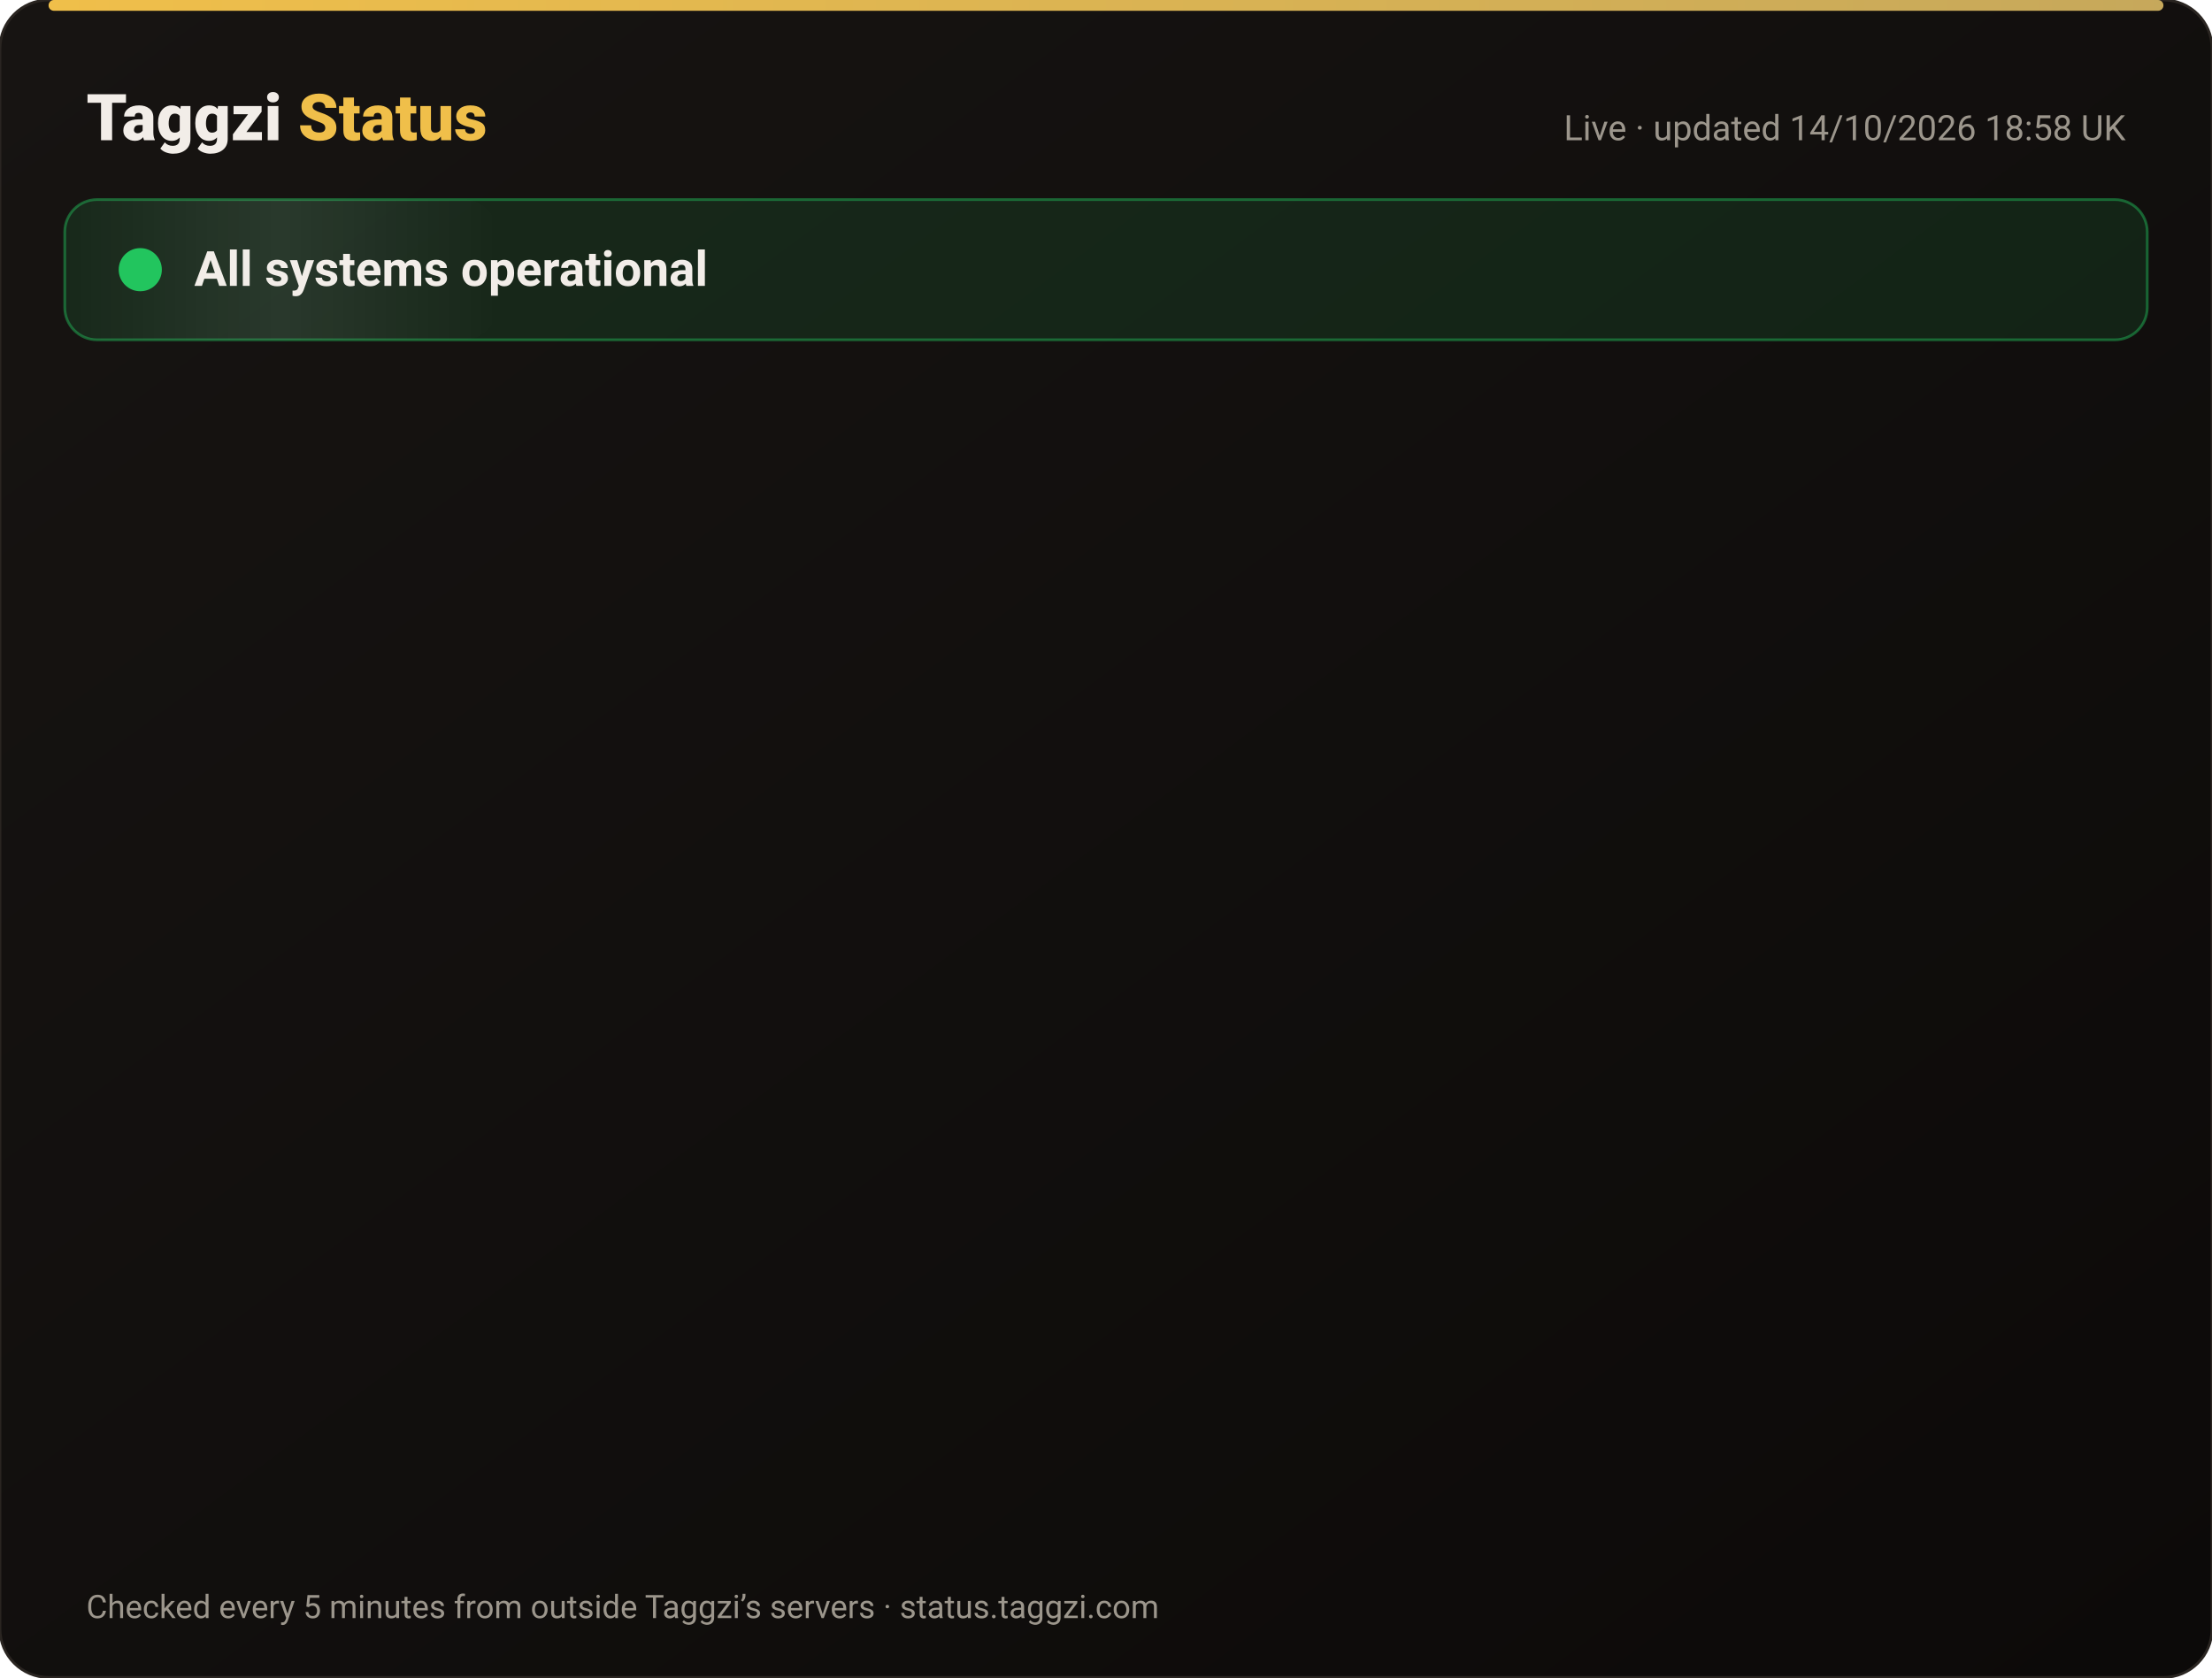
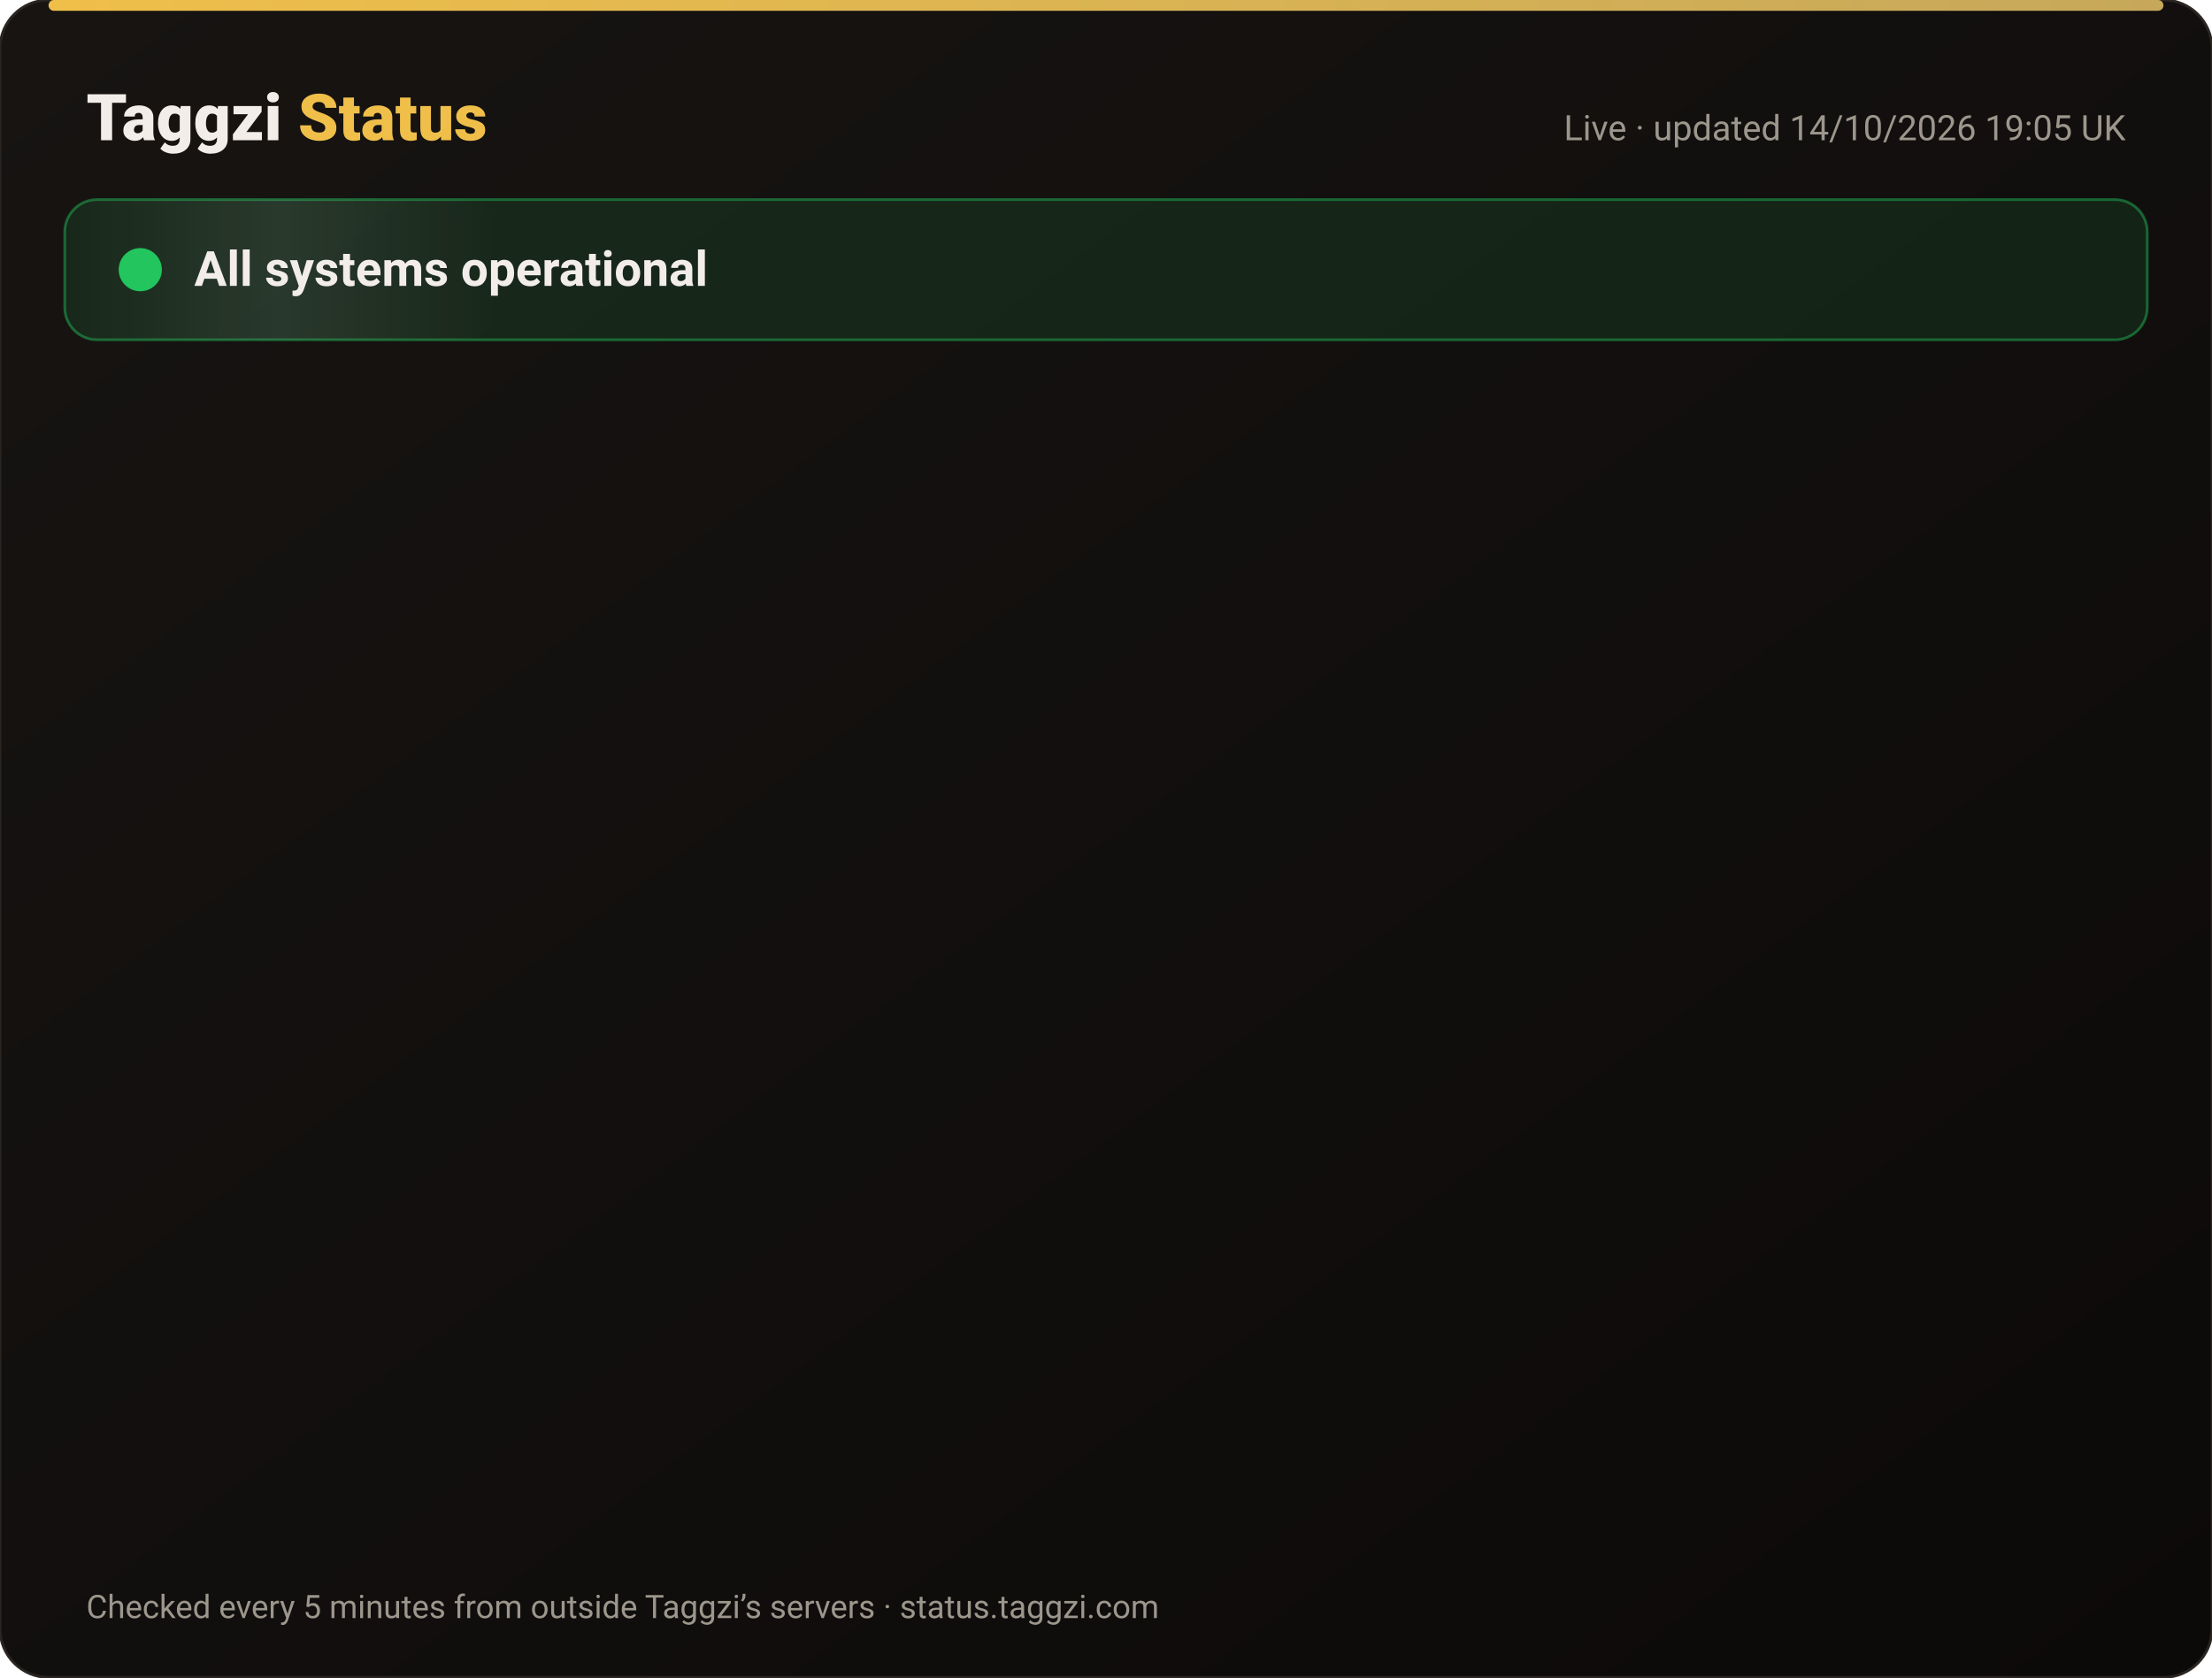
<svg xmlns="http://www.w3.org/2000/svg" width="820" height="622" viewBox="0 0 820 622" font-family="-apple-system,Segoe UI,Roboto,Helvetica,Arial,sans-serif">
  <defs>
    <linearGradient id="bg" x1="0" y1="0" x2="1" y2="1">
      <stop offset="0" stop-color="#171412" />
      <stop offset="1" stop-color="#0C0A09" />
    </linearGradient>
    <linearGradient id="gold" x1="0" x2="1">
      <stop offset="0" stop-color="#F0BF4A" />
      <stop offset="1" stop-color="#c6a85b" />
    </linearGradient>
    <linearGradient id="shine" x1="0" x2="1">
      <stop offset="0" stop-color="#fff" stop-opacity="0" />
      <stop offset=".5" stop-color="#fff" stop-opacity=".08" />
      <stop offset="1" stop-color="#fff" stop-opacity="0" />
    </linearGradient>
  </defs>
  <rect width="820" height="622" rx="18" fill="url(#bg)" stroke="#2a2521" />
  <rect x="18" y="0" width="784" height="4" rx="2" fill="url(#gold)" />
  <text x="32" y="52" font-size="24" font-weight="800" fill="#F2EDE8">Taggzi <tspan fill="#F0BF4A">Status</tspan>
  </text>
-   <text x="788" y="52" font-size="13" fill="#9C968C" text-anchor="end">Live · updated 14/10/2026 18:58 UK</text>
+   <text x="788" y="52" font-size="13" fill="#9C968C" text-anchor="end">Live · updated 14/10/2026 19:05 UK</text>
  <rect x="24" y="74" width="772" height="52" rx="12" fill="#22c55e" fill-opacity=".12" stroke="#22c55e" stroke-opacity=".45" />
  <rect x="24" y="74" width="160" height="52" rx="12" fill="url(#shine)">
    <animate attributeName="x" from="-160" to="820" dur="4s" repeatCount="indefinite" />
  </rect>
  <circle cx="52" cy="100" r="7" fill="#22c55e" />
  <circle cx="52" cy="100" r="7" fill="none" stroke="#22c55e" stroke-width="2">
    <animate attributeName="r" values="7;15;7" dur="2s" repeatCount="indefinite" />
    <animate attributeName="opacity" values=".9;0;.9" dur="2s" repeatCount="indefinite" />
  </circle>
  <text x="72" y="106" font-size="18" font-weight="700" fill="#F2EDE8">All systems operational</text>
  <g opacity="0">
    <animate attributeName="opacity" from="0" to="1" begin="0.00s" dur=".6s" fill="freeze" />
    <line x1="32" y1="188" x2="788" y2="188" stroke="#2a2521" />
    <circle cx="44" cy="166" r="6" fill="#22c55e">
      <animate attributeName="opacity" values="1;.45;1" dur="2.4s" begin="0.00s" repeatCount="indefinite" />
    </circle>
    <text x="62" y="171" font-size="15" font-weight="650" fill="#F2EDE8">Website</text>
    <text x="630" y="171" font-size="13" fill="#9C968C" text-anchor="end">100.00% uptime</text>
    <rect x="648" y="154" width="140" height="24" rx="12" fill="#22c55e" fill-opacity=".14" stroke="#22c55e" stroke-opacity=".5" />
    <text x="718" y="171" font-size="12" font-weight="700" fill="#22c55e" text-anchor="middle">Operational</text>
  </g>
  <g opacity="0">
    <animate attributeName="opacity" from="0" to="1" begin="0.15s" dur=".6s" fill="freeze" />
    <line x1="32" y1="234" x2="788" y2="234" stroke="#2a2521" />
    <circle cx="44" cy="212" r="6" fill="#22c55e">
      <animate attributeName="opacity" values="1;.45;1" dur="2.4s" begin="0.15s" repeatCount="indefinite" />
    </circle>
    <text x="62" y="217" font-size="15" font-weight="650" fill="#F2EDE8">Tag scans</text>
    <text x="630" y="217" font-size="13" fill="#9C968C" text-anchor="end">100.00% uptime</text>
    <rect x="648" y="200" width="140" height="24" rx="12" fill="#22c55e" fill-opacity=".14" stroke="#22c55e" stroke-opacity=".5" />
    <text x="718" y="217" font-size="12" font-weight="700" fill="#22c55e" text-anchor="middle">Operational</text>
  </g>
  <g opacity="0">
    <animate attributeName="opacity" from="0" to="1" begin="0.30s" dur=".6s" fill="freeze" />
    <line x1="32" y1="280" x2="788" y2="280" stroke="#2a2521" />
    <circle cx="44" cy="258" r="6" fill="#22c55e">
      <animate attributeName="opacity" values="1;.45;1" dur="2.4s" begin="0.30s" repeatCount="indefinite" />
    </circle>
    <text x="62" y="263" font-size="15" font-weight="650" fill="#F2EDE8">Manual tag lookup</text>
    <text x="630" y="263" font-size="13" fill="#9C968C" text-anchor="end">100.00% uptime</text>
    <rect x="648" y="246" width="140" height="24" rx="12" fill="#22c55e" fill-opacity=".14" stroke="#22c55e" stroke-opacity=".5" />
    <text x="718" y="263" font-size="12" font-weight="700" fill="#22c55e" text-anchor="middle">Operational</text>
  </g>
  <g opacity="0">
    <animate attributeName="opacity" from="0" to="1" begin="0.45s" dur=".6s" fill="freeze" />
    <line x1="32" y1="326" x2="788" y2="326" stroke="#2a2521" />
    <circle cx="44" cy="304" r="6" fill="#22c55e">
      <animate attributeName="opacity" values="1;.45;1" dur="2.4s" begin="0.45s" repeatCount="indefinite" />
    </circle>
    <text x="62" y="309" font-size="15" font-weight="650" fill="#F2EDE8">App &amp; login</text>
    <text x="630" y="309" font-size="13" fill="#9C968C" text-anchor="end">100.00% uptime</text>
    <rect x="648" y="292" width="140" height="24" rx="12" fill="#22c55e" fill-opacity=".14" stroke="#22c55e" stroke-opacity=".5" />
    <text x="718" y="309" font-size="12" font-weight="700" fill="#22c55e" text-anchor="middle">Operational</text>
  </g>
  <g opacity="0">
    <animate attributeName="opacity" from="0" to="1" begin="0.60s" dur=".6s" fill="freeze" />
    <line x1="32" y1="372" x2="788" y2="372" stroke="#2a2521" />
    <circle cx="44" cy="350" r="6" fill="#22c55e">
      <animate attributeName="opacity" values="1;.45;1" dur="2.4s" begin="0.60s" repeatCount="indefinite" />
    </circle>
    <text x="62" y="355" font-size="15" font-weight="650" fill="#F2EDE8">Community alerts</text>
    <text x="630" y="355" font-size="13" fill="#9C968C" text-anchor="end">100.00% uptime</text>
    <rect x="648" y="338" width="140" height="24" rx="12" fill="#22c55e" fill-opacity=".14" stroke="#22c55e" stroke-opacity=".5" />
    <text x="718" y="355" font-size="12" font-weight="700" fill="#22c55e" text-anchor="middle">Operational</text>
  </g>
  <g opacity="0">
    <animate attributeName="opacity" from="0" to="1" begin="0.75s" dur=".6s" fill="freeze" />
    <line x1="32" y1="418" x2="788" y2="418" stroke="#2a2521" />
    <circle cx="44" cy="396" r="6" fill="#22c55e">
      <animate attributeName="opacity" values="1;.45;1" dur="2.4s" begin="0.75s" repeatCount="indefinite" />
    </circle>
    <text x="62" y="401" font-size="15" font-weight="650" fill="#F2EDE8">Private calling</text>
    <text x="630" y="401" font-size="13" fill="#9C968C" text-anchor="end">100.00% uptime</text>
    <rect x="648" y="384" width="140" height="24" rx="12" fill="#22c55e" fill-opacity=".14" stroke="#22c55e" stroke-opacity=".5" />
    <text x="718" y="401" font-size="12" font-weight="700" fill="#22c55e" text-anchor="middle">Operational</text>
  </g>
  <g opacity="0">
    <animate attributeName="opacity" from="0" to="1" begin="0.90s" dur=".6s" fill="freeze" />
    <line x1="32" y1="464" x2="788" y2="464" stroke="#2a2521" />
    <circle cx="44" cy="442" r="6" fill="#22c55e">
      <animate attributeName="opacity" values="1;.45;1" dur="2.4s" begin="0.90s" repeatCount="indefinite" />
    </circle>
    <text x="62" y="447" font-size="15" font-weight="650" fill="#F2EDE8">Payments</text>
    <text x="630" y="447" font-size="13" fill="#9C968C" text-anchor="end">99.98% uptime</text>
    <rect x="648" y="430" width="140" height="24" rx="12" fill="#22c55e" fill-opacity=".14" stroke="#22c55e" stroke-opacity=".5" />
    <text x="718" y="447" font-size="12" font-weight="700" fill="#22c55e" text-anchor="middle">Operational</text>
  </g>
  <g opacity="0">
    <animate attributeName="opacity" from="0" to="1" begin="1.05s" dur=".6s" fill="freeze" />
    <line x1="32" y1="510" x2="788" y2="510" stroke="#2a2521" />
    <circle cx="44" cy="488" r="6" fill="#22c55e">
      <animate attributeName="opacity" values="1;.45;1" dur="2.4s" begin="1.05s" repeatCount="indefinite" />
    </circle>
    <text x="62" y="493" font-size="15" font-weight="650" fill="#F2EDE8">Email &amp; support</text>
    <text x="630" y="493" font-size="13" fill="#9C968C" text-anchor="end">100.00% uptime</text>
    <rect x="648" y="476" width="140" height="24" rx="12" fill="#22c55e" fill-opacity=".14" stroke="#22c55e" stroke-opacity=".5" />
    <text x="718" y="493" font-size="12" font-weight="700" fill="#22c55e" text-anchor="middle">Operational</text>
  </g>
  <g opacity="0">
    <animate attributeName="opacity" from="0" to="1" begin="1.20s" dur=".6s" fill="freeze" />
    <line x1="32" y1="556" x2="788" y2="556" stroke="#2a2521" />
    <circle cx="44" cy="534" r="6" fill="#22c55e">
      <animate attributeName="opacity" values="1;.45;1" dur="2.4s" begin="1.20s" repeatCount="indefinite" />
    </circle>
    <text x="62" y="539" font-size="15" font-weight="650" fill="#F2EDE8">Secure connection (SSL)</text>
    <text x="630" y="539" font-size="13" fill="#9C968C" text-anchor="end">100.00% uptime</text>
    <rect x="648" y="522" width="140" height="24" rx="12" fill="#22c55e" fill-opacity=".14" stroke="#22c55e" stroke-opacity=".5" />
    <text x="718" y="539" font-size="12" font-weight="700" fill="#22c55e" text-anchor="middle">Operational</text>
  </g>
  <text x="32" y="600" font-size="12" fill="#9C968C">Checked every 5 minutes from outside Taggzi’s servers · status.taggzi.com</text>
</svg>
